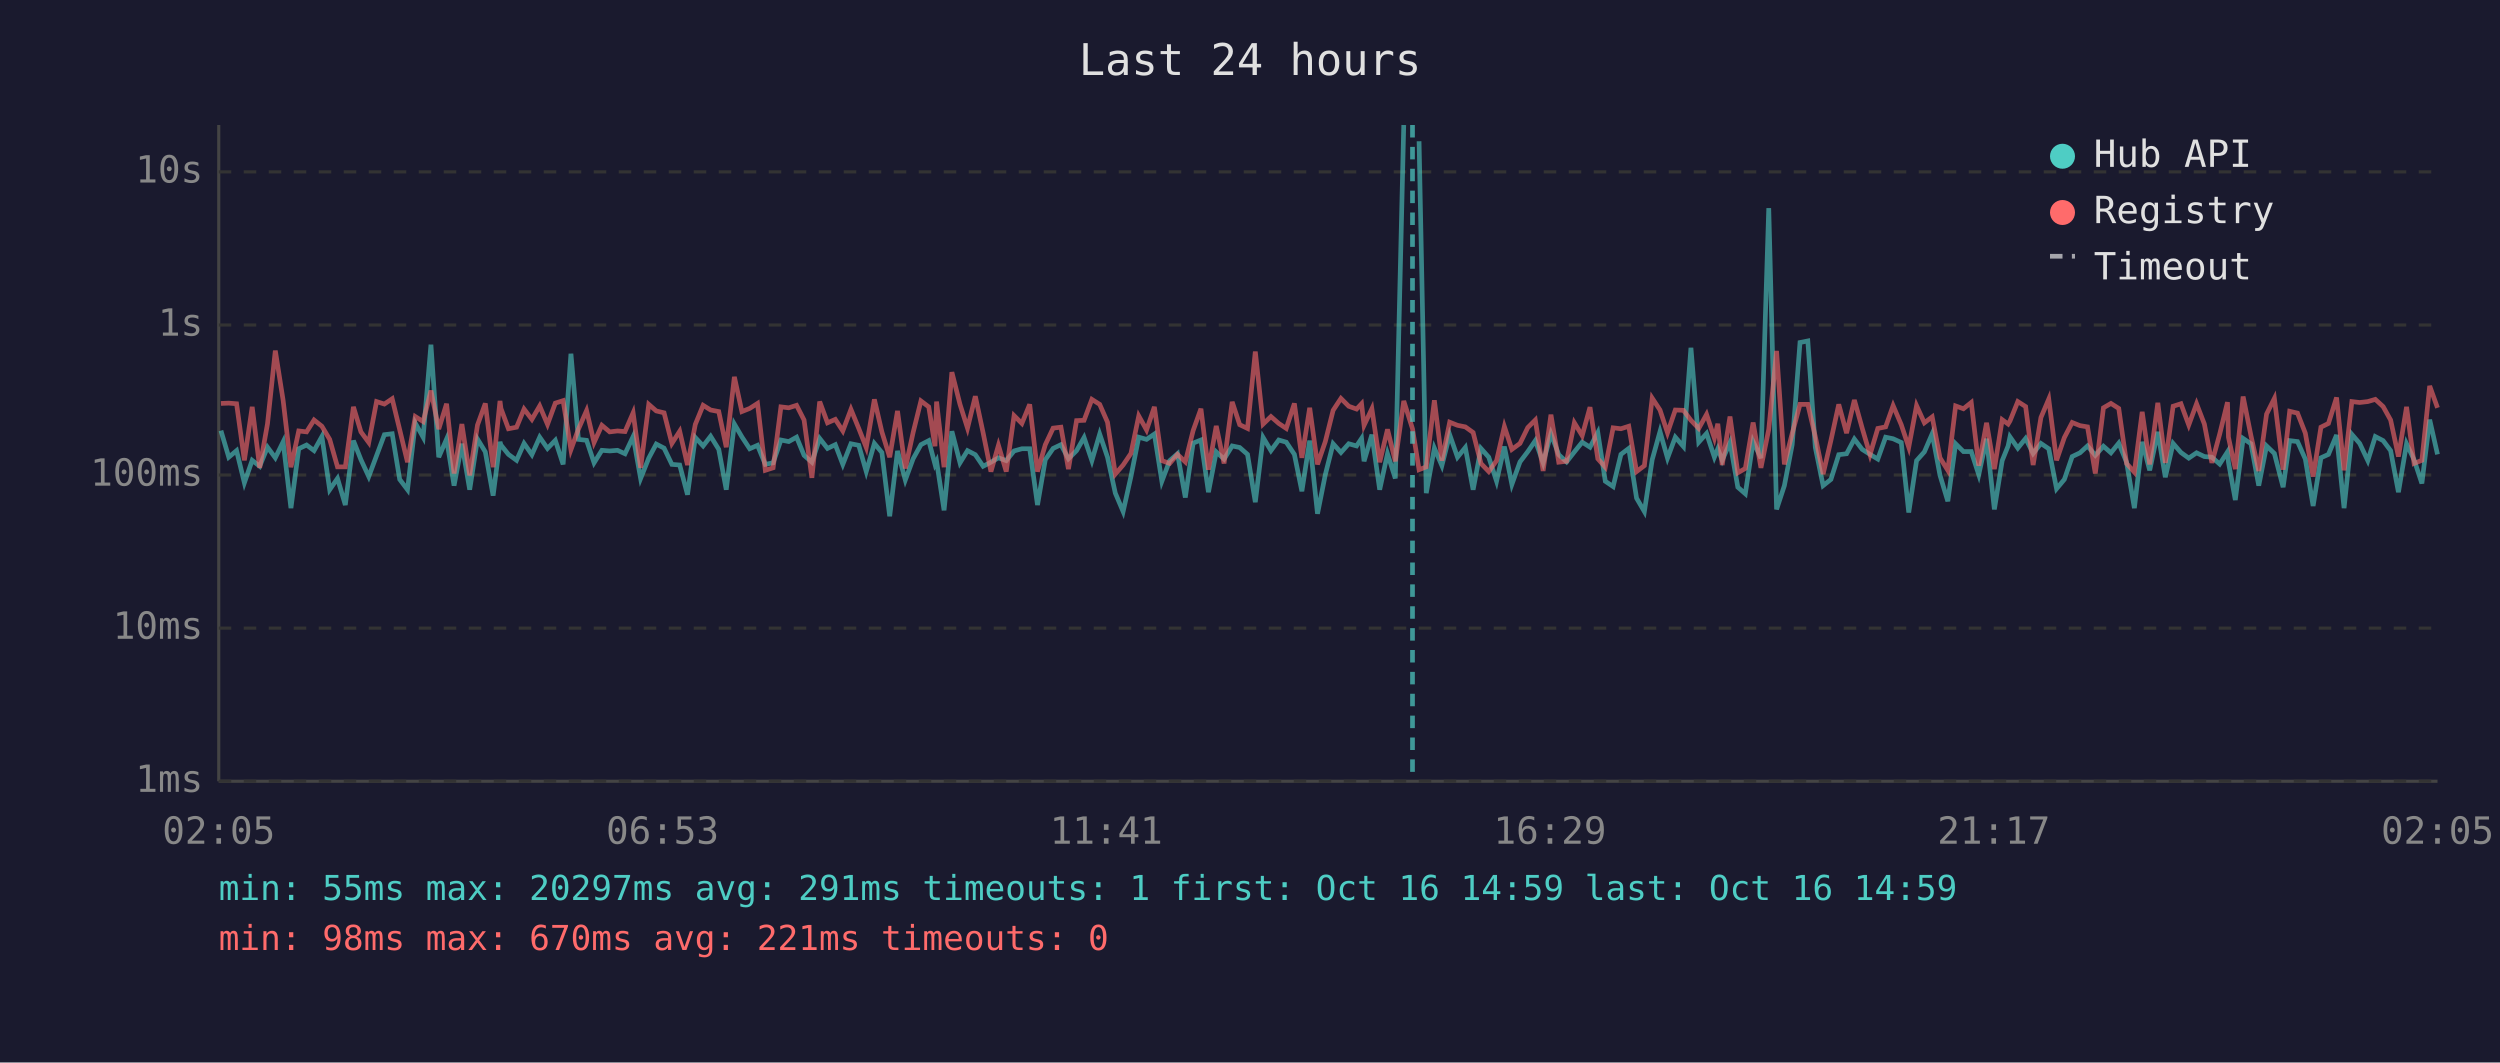
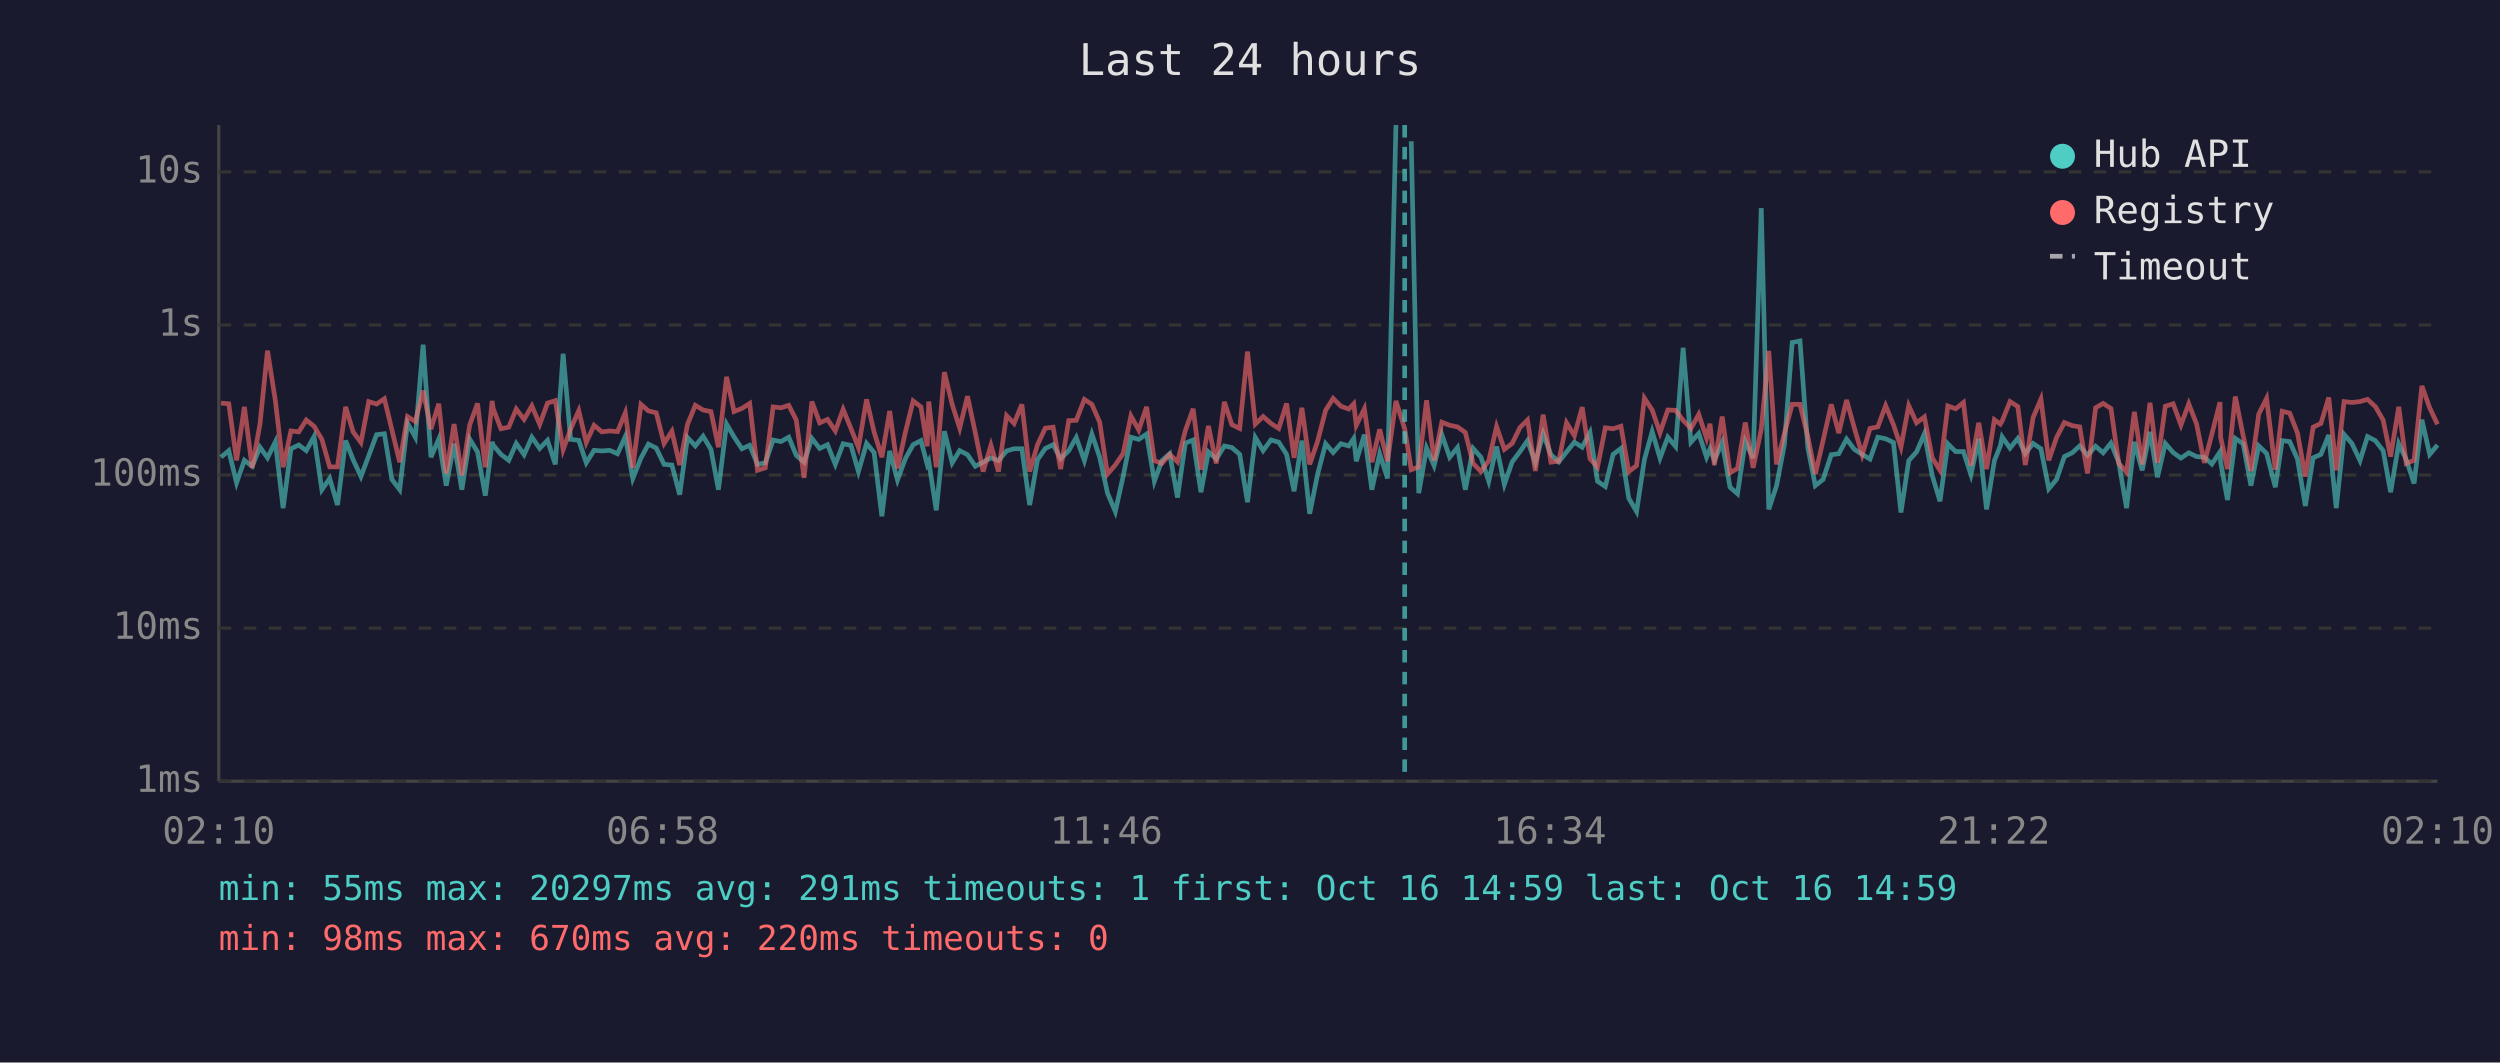
<svg xmlns="http://www.w3.org/2000/svg" viewBox="0 0 800 340" font-family="monospace" font-size="12">
  <rect width="800" height="340" fill="#1a1a2e" />
  <text x="400" y="24" fill="#e0e0e0" font-size="14" text-anchor="middle">Last 24 hours</text>
  <line x1="70" y1="40" x2="70" y2="250" stroke="#444" stroke-width="1" />
  <line x1="70" y1="250" x2="780" y2="250" stroke="#444" stroke-width="1" />
  <line x1="70" y1="250" x2="780" y2="250" stroke="#333" stroke-width="1" stroke-dasharray="4" />
  <text x="65" y="250" fill="#888" text-anchor="end" dominant-baseline="middle">1ms</text>
  <line x1="70" y1="201" x2="780" y2="201" stroke="#333" stroke-width="1" stroke-dasharray="4" />
  <text x="65" y="201" fill="#888" text-anchor="end" dominant-baseline="middle">10ms</text>
  <line x1="70" y1="152" x2="780" y2="152" stroke="#333" stroke-width="1" stroke-dasharray="4" />
  <text x="65" y="152" fill="#888" text-anchor="end" dominant-baseline="middle">100ms</text>
  <line x1="70" y1="104" x2="780" y2="104" stroke="#333" stroke-width="1" stroke-dasharray="4" />
  <text x="65" y="104" fill="#888" text-anchor="end" dominant-baseline="middle">1s</text>
  <line x1="70" y1="55" x2="780" y2="55" stroke="#333" stroke-width="1" stroke-dasharray="4" />
  <text x="65" y="55" fill="#888" text-anchor="end" dominant-baseline="middle">10s</text>
-   <text x="70" y="270" fill="#888" text-anchor="middle">02:05</text>
-   <text x="212" y="270" fill="#888" text-anchor="middle">06:53</text>
-   <text x="354" y="270" fill="#888" text-anchor="middle">11:41</text>
-   <text x="496" y="270" fill="#888" text-anchor="middle">16:29</text>
-   <text x="638" y="270" fill="#888" text-anchor="middle">21:17</text>
-   <text x="780" y="270" fill="#888" text-anchor="middle">02:05</text>
-   <polyline points="70.7,137.8 73.2,146.3 75.7,144.2 78.2,154.5 80.7,147.3 83.1,149.2 85.6,143.1 88.1,146.5 90.6,141.4 93.1,162.6 95.6,143.6 98.1,142.4 100.5,144.2 103.0,139.7 105.5,156.7 108.0,153.1 110.5,161.6 113.1,141.0 115.5,147.1 118.0,152.5 120.5,145.8 123.0,139.1 125.5,138.8 127.9,153.4 130.4,156.7 132.9,135.4 135.4,139.9 137.9,110.3 140.4,146.3 142.9,140.5 145.3,155.4 147.8,142.0 150.3,156.7 152.8,140.5 155.3,144.6 157.8,158.6 160.0,141.4 160.3,142.4 162.7,145.4 165.3,147.3 167.7,141.9 170.2,145.5 172.7,139.9 175.2,143.5 177.7,140.9 180.2,148.6 182.7,113.2 185.1,140.6 187.7,140.9 190.1,148.1 192.6,144.1 195.1,144.3 197.6,144.1 200.0,145.2 202.6,139.7 205.0,153.1 207.6,146.6 210.0,142.1 212.5,143.4 215.0,148.6 217.5,148.8 220.0,158.3 222.5,140.0 225.0,142.7 227.4,139.6 230.0,143.8 232.4,156.7 235.0,135.7 237.4,139.8 239.9,143.6 242.4,142.5 244.9,148.6 247.4,148.1 249.9,140.8 252.4,141.3 254.9,139.9 257.3,145.7 259.8,147.9 262.3,140.3 264.8,143.5 267.3,142.3 269.7,148.6 272.3,142.0 274.8,142.5 277.2,150.9 279.8,141.9 282.2,144.8 284.7,165.2 287.2,144.3 289.7,153.6 292.2,146.8 294.7,142.3 297.2,141.0 299.2,148.6 299.7,147.6 302.1,163.3 304.6,138.0 307.2,148.1 309.6,144.2 312.1,145.5 314.6,149.2 317.1,147.9 319.5,146.5 322.0,147.4 324.5,144.3 327.0,143.6 329.5,143.6 332.0,161.6 334.5,147.1 337.0,143.5 339.5,142.3 341.9,146.8 344.5,144.2 346.9,140.0 349.4,147.4 351.9,138.9 354.4,146.3 356.9,157.8 359.4,163.7 361.9,152.5 364.4,139.9 366.9,140.6 369.4,138.9 371.8,154.0 374.3,147.4 376.8,145.2 379.3,159.2 381.8,141.8 384.3,140.8 386.7,157.5 389.2,144.6 391.7,146.9 394.3,142.7 396.7,143.2 399.2,145.4 401.7,160.7 404.2,140.0 406.7,144.2 409.2,140.8 411.6,141.5 414.2,145.4 416.6,157.2 419.1,141.0 421.6,164.4 424.1,151.9 426.6,142.0 429.1,144.8 431.6,142.0 434.1,142.7 435.7,140.3 436.5,147.6 439.0,139.1 441.5,156.7 444.0,145.2 446.5,153.1 449.2,40.0" fill="none" stroke="#4ecdc4" stroke-width="1.5" opacity="0.6" />
-   <polyline points="454.1,45.2 456.4,157.8 459.0,143.4 461.4,149.0 463.9,139.1 466.4,146.3 468.9,143.2 471.4,156.7 473.9,143.5 476.4,146.3 478.9,154.0 481.4,142.9 483.8,155.0 486.4,147.8 488.9,144.5 491.3,141.0 493.8,148.1 496.3,138.8 498.8,145.5 501.3,147.8 503.8,144.6 506.3,141.5 508.8,143.1 511.3,138.4 513.7,154.0 516.2,155.7 518.7,145.4 521.2,143.5 523.7,159.4 526.2,163.7 528.7,147.1 531.2,138.1 533.6,146.6 536.1,139.9 538.7,142.9 541.1,111.3 543.6,141.5 546.1,138.7 548.6,146.3 549.7,143.6 551.1,147.3 553.6,141.6 556.1,155.9 558.5,158.0 561.0,141.3 563.5,146.6 566.0,66.6 568.5,163.0 571.0,155.4 573.5,142.3 576.0,109.6 578.5,109.1 580.9,143.2 583.4,155.4 585.9,153.4 588.4,145.5 590.9,145.2 593.4,140.5 595.9,143.8 598.4,145.4 600.9,146.9 603.4,139.9 605.8,140.4 608.4,141.6 610.8,164.0 613.3,147.4 615.8,144.6 618.3,138.8 620.8,152.1 623.3,160.4 625.8,142.0 628.3,144.5 630.8,144.5 633.2,151.9 635.7,140.4 638.2,163.0 640.7,147.4 642.6,142.7 643.2,139.8 645.7,143.4 648.2,140.3 650.6,145.1 653.1,141.9 655.6,143.6 658.1,156.4 660.6,153.4 663.1,146.1 665.6,144.9 668.0,142.7 670.5,145.7 673.1,142.8 675.5,144.9 678.0,141.8 680.5,147.9 683.0,162.6 685.5,141.4 687.9,150.5 690.5,138.2 692.9,152.7 695.4,141.9 697.9,144.8 700.4,146.6 702.9,144.9 705.4,146.1 707.8,146.3 710.3,148.5 712.8,144.6 713.1,147.9 715.3,160.0 717.8,140.3 720.3,142.0 722.8,155.4 725.3,142.7 727.8,145.1 730.6,155.9 732.7,141.0 735.2,141.3 737.7,146.9 740.2,161.9 742.7,146.5 745.1,145.4 747.7,139.2 750.1,162.6 752.6,139.0 755.1,141.9 757.7,147.4 760.1,139.7 762.6,141.0 765.0,144.2 767.5,157.5 770.1,142.0 772.5,147.1 775.0,154.7 777.5,134.3 780.0,145.4" fill="none" stroke="#4ecdc4" stroke-width="1.5" opacity="0.6" />
-   <polyline points="70.7,129.1 73.2,129.0 75.7,129.2 78.2,147.3 80.7,130.2 83.1,149.7 85.6,135.6 88.1,112.2 90.6,128.1 93.1,149.5 95.6,137.9 98.1,138.2 100.5,134.4 103.0,136.4 105.5,140.6 108.0,149.4 110.5,149.4 113.1,130.2 115.5,138.2 118.0,141.6 120.5,128.5 123.0,129.3 125.5,127.6 127.9,137.5 130.4,147.9 132.9,133.3 135.4,134.9 137.9,125.0 140.4,137.3 142.9,129.2 145.3,151.5 147.8,135.7 150.3,152.1 152.8,136.0 155.3,129.1 157.8,149.5 160.0,128.3 160.3,130.7 162.7,137.2 165.3,136.7 167.7,130.9 170.2,134.2 172.7,129.9 175.2,135.8 177.7,129.0 180.2,128.2 182.7,143.9 185.1,137.3 187.7,131.4 190.1,141.6 192.6,136.1 195.1,138.2 197.6,137.9 200.0,138.1 202.6,132.1 205.0,149.7 207.6,129.4 210.0,131.5 212.5,132.1 215.0,141.9 217.5,138.0 220.0,148.8 222.5,135.8 225.0,129.7 227.4,131.2 230.0,131.7 232.4,143.1 235.0,120.6 237.4,131.7 239.9,130.7 242.4,129.1 244.9,150.5 247.4,149.7 249.9,130.2 252.4,130.5 254.9,129.7 257.3,134.4 259.8,152.9 262.3,128.5 264.8,135.3 267.3,134.2 269.7,137.9 272.3,131.0 274.8,137.1 277.2,143.2 279.8,127.8 282.2,138.2 284.7,146.3 287.2,131.5 289.7,149.9 292.2,138.4 294.7,128.3 297.2,130.2 299.2,142.8 299.7,128.5 302.1,149.5 304.6,119.1 307.2,129.4 309.6,137.0 312.1,126.8 314.6,138.5 317.1,150.9 319.5,142.5 322.0,150.9 324.5,133.0 327.0,135.5 329.5,129.4 332.0,150.9 334.5,142.3 337.0,137.0 339.5,136.7 341.9,150.1 344.5,134.6 346.9,134.5 349.4,127.8 351.9,129.4 354.4,135.1 356.9,151.7 359.4,148.8 361.9,145.1 364.4,133.1 366.9,137.6 369.4,130.2 371.8,147.4 374.3,148.3 376.8,145.4 379.3,147.8 381.8,137.8 384.3,130.8 386.7,150.3 389.2,136.3 391.7,148.3 394.3,128.6 396.7,135.9 399.2,137.1 401.7,112.5 404.2,135.7 406.7,133.3 409.2,135.5 411.6,137.1 414.2,129.1 416.6,146.5 419.1,130.5 421.6,148.6 424.1,141.3 426.6,131.3 429.1,127.5 431.6,130.0 434.1,130.9 435.7,129.2 436.5,136.1 439.0,130.8 441.5,147.9 444.0,137.4 446.5,147.6 449.2,128.3 452.0,137.2 454.1,150.3 456.4,149.4 459.0,128.1 461.4,147.4 463.9,135.1 466.4,136.1 468.9,136.6 471.4,138.4 473.9,148.3 476.4,150.9 478.9,147.4 481.4,136.5 483.8,143.8 486.4,141.9 488.9,136.8 491.3,134.4 493.8,150.7 496.3,132.7 498.8,147.9 501.3,147.6 503.8,135.3 506.3,139.4 508.8,130.3 511.3,146.8 513.7,149.5 516.2,136.9 518.7,137.2 521.2,136.4 523.7,150.9 526.2,149.0 528.7,127.4 531.2,131.2 533.6,138.5 536.1,131.2 538.7,131.3 541.1,134.5 543.6,137.1 546.1,132.6 548.6,140.2 549.7,135.6 551.1,148.8 553.6,133.3 556.1,151.3 558.5,149.9 561.0,135.2 563.5,149.7 566.0,137.4 568.5,112.3 571.0,148.6 573.5,138.7 576.0,129.4 578.5,129.4 580.9,139.7 583.4,151.7 585.9,140.9 588.4,129.4 590.9,138.6 593.4,128.0 595.9,137.0 598.4,145.5 600.9,137.1 603.4,136.6 605.8,129.8 608.4,135.9 610.8,143.1 613.3,129.8 615.8,135.3 618.3,133.4 620.8,146.5 623.3,150.5 625.8,129.9 628.3,130.8 630.8,128.8 633.2,149.0 635.7,135.3 638.2,150.1 640.7,134.3 642.6,135.7 643.2,134.7 645.7,128.5 648.2,130.1 650.6,148.8 653.1,133.6 655.6,127.7 658.1,147.3 660.6,140.0 663.1,135.2 665.6,136.2 668.0,136.6 670.5,151.5 673.1,130.5 675.5,129.1 678.0,130.7 680.5,148.3 683.0,151.1 685.5,131.8 687.9,148.6 690.5,128.9 692.9,148.1 695.4,130.0 697.9,129.2 700.4,136.0 702.9,129.2 705.4,135.7 707.8,148.1 710.3,138.9 712.8,128.7 713.1,139.9 715.3,150.1 717.8,126.9 720.3,139.4 722.8,150.7 725.3,132.5 727.8,127.5 730.6,150.3 732.7,131.6 735.2,132.2 737.7,138.6 740.2,152.5 742.7,136.7 745.1,135.5 747.7,127.2 750.1,150.5 752.6,128.5 755.1,128.8 757.7,128.5 760.1,127.8 762.6,130.1 765.0,134.4 767.5,146.1 770.1,130.2 772.5,148.3 775.0,147.3 777.5,123.5 780.0,130.5" fill="none" stroke="#ff6b6b" stroke-width="1.5" opacity="0.6" />
-   <line x1="452.0" y1="40" x2="452.0" y2="250" stroke="#4ecdc4" stroke-width="1.5" stroke-dasharray="4,3" opacity="0.7" />
+   <text x="70" y="270" fill="#888" text-anchor="middle">02:10</text>
+   <text x="212" y="270" fill="#888" text-anchor="middle">06:58</text>
+   <text x="354" y="270" fill="#888" text-anchor="middle">11:46</text>
+   <text x="496" y="270" fill="#888" text-anchor="middle">16:34</text>
+   <text x="638" y="270" fill="#888" text-anchor="middle">21:22</text>
+   <text x="780" y="270" fill="#888" text-anchor="middle">02:10</text>
+   <polyline points="70.7,146.3 73.2,144.2 75.7,154.5 78.2,147.3 80.7,149.2 83.2,143.1 85.6,146.5 88.1,141.4 90.6,162.6 93.1,143.6 95.6,142.4 98.0,144.2 100.5,139.7 103.0,156.7 105.5,153.1 108.0,161.6 110.6,141.0 113.0,147.1 115.5,152.5 118.0,145.8 120.5,139.1 123.0,138.8 125.4,153.4 127.9,156.7 130.4,135.4 132.9,139.9 135.4,110.3 137.9,146.3 140.4,140.5 142.8,155.4 145.3,142.0 147.8,156.7 150.3,140.5 152.8,144.6 155.3,158.6 157.5,141.4 157.8,142.4 160.3,145.4 162.8,147.3 165.2,141.9 167.7,145.5 170.2,139.9 172.7,143.5 175.2,140.9 177.7,148.6 180.2,113.2 182.6,140.6 185.2,140.9 187.6,148.1 190.1,144.1 192.6,144.3 195.1,144.1 197.6,145.2 200.1,139.7 202.5,153.1 205.1,146.6 207.5,142.1 210.0,143.4 212.5,148.6 215.0,148.8 217.5,158.3 220.0,140.0 222.5,142.7 225.0,139.6 227.5,143.8 229.9,156.7 232.5,135.7 234.9,139.8 237.4,143.6 239.9,142.5 242.4,148.6 244.9,148.1 247.4,140.8 249.9,141.3 252.4,139.9 254.8,145.7 257.3,147.9 259.8,140.3 262.3,143.5 264.8,142.3 267.3,148.6 269.8,142.0 272.3,142.5 274.7,150.9 277.3,141.9 279.7,144.8 282.2,165.2 284.7,144.3 287.2,153.6 289.7,146.8 292.2,142.3 294.7,141.0 296.7,148.6 297.2,147.6 299.6,163.3 302.2,138.0 304.7,148.1 307.1,144.2 309.6,145.5 312.1,149.2 314.6,147.9 317.1,146.5 319.5,147.4 322.1,144.3 324.5,143.6 327.0,143.6 329.5,161.6 332.0,147.1 334.5,143.5 337.0,142.3 339.4,146.8 342.0,144.2 344.4,140.0 347.0,147.4 349.4,138.9 351.9,146.3 354.4,157.8 356.9,163.7 359.4,152.5 361.9,139.9 364.4,140.6 366.9,138.9 369.4,154.0 371.8,147.4 374.3,145.2 376.8,159.2 379.3,141.8 381.8,140.8 384.3,157.5 386.7,144.6 389.2,146.9 391.8,142.7 394.2,143.2 396.7,145.4 399.2,160.7 401.7,140.0 404.2,144.2 406.7,140.8 409.2,141.5 411.7,145.4 414.1,157.2 416.6,141.0 419.1,164.4 421.6,151.9 424.2,142.0 426.6,144.8 429.1,142.0 431.6,142.7 433.2,140.3 434.0,147.6 436.6,139.1 439.0,156.7 441.5,145.2 444.0,153.1 446.7,40.0" fill="none" stroke="#4ecdc4" stroke-width="1.5" opacity="0.6" />
+   <polyline points="451.6,45.2 454.0,157.8 456.5,143.4 458.9,149.0 461.4,139.1 463.9,146.3 466.4,143.2 468.9,156.7 471.4,143.5 473.9,146.3 476.4,154.0 478.9,142.9 481.4,155.0 483.9,147.8 486.4,144.5 488.8,141.0 491.3,148.1 493.8,138.8 496.3,145.5 498.8,147.8 501.3,144.6 503.8,141.5 506.3,143.1 508.8,138.4 511.2,154.0 513.7,155.7 516.2,145.4 518.7,143.5 521.2,159.4 523.7,163.7 526.2,147.1 528.7,138.1 531.2,146.6 533.7,139.9 536.2,142.9 538.6,111.3 541.1,141.5 543.6,138.7 546.1,146.3 547.2,143.6 548.6,147.3 551.1,141.6 553.6,155.9 556.0,158.0 558.5,141.3 561.0,146.6 563.6,66.6 566.0,163.0 568.5,155.4 571.0,142.3 573.5,109.6 576.0,109.1 578.5,143.2 580.9,155.4 583.4,153.4 586.0,145.5 588.4,145.2 590.9,140.5 593.4,143.8 595.9,145.4 598.4,146.9 600.9,139.9 603.4,140.4 605.9,141.6 608.3,164.0 610.8,147.4 613.3,144.6 615.8,138.8 618.3,152.1 620.8,160.4 623.3,142.0 625.8,144.5 628.3,144.5 630.7,151.9 633.2,140.4 635.7,163.0 638.2,147.4 640.1,142.7 640.7,139.8 643.2,143.4 645.7,140.3 648.1,145.1 650.6,141.9 653.1,143.6 655.6,156.4 658.1,153.4 660.6,146.1 663.1,144.9 665.5,142.7 668.0,145.7 670.6,142.8 673.0,144.9 675.5,141.8 678.0,147.9 680.5,162.6 683.0,141.4 685.5,150.5 688.0,138.2 690.4,152.7 692.9,141.9 695.4,144.8 697.9,146.6 700.4,144.9 702.9,146.1 705.4,146.3 707.8,148.5 710.4,144.6 710.6,147.9 712.8,160.0 715.3,140.3 717.8,142.0 720.3,155.4 722.8,142.7 725.3,145.1 728.1,155.9 730.3,141.0 732.7,141.3 735.2,146.9 737.7,161.9 740.2,146.5 742.7,145.4 745.2,139.2 747.6,162.6 750.1,139.0 752.6,141.9 755.2,147.4 757.6,139.7 760.1,141.0 762.6,144.2 765.0,157.5 767.6,142.0 770.0,147.1 772.5,154.7 775.0,134.3 777.5,145.4 780.0,142.4" fill="none" stroke="#4ecdc4" stroke-width="1.5" opacity="0.6" />
+   <polyline points="70.7,129.0 73.2,129.2 75.7,147.3 78.2,130.2 80.7,149.7 83.2,135.6 85.6,112.2 88.1,128.1 90.6,149.5 93.1,137.9 95.6,138.2 98.0,134.4 100.5,136.4 103.0,140.6 105.5,149.4 108.0,149.4 110.6,130.2 113.0,138.2 115.5,141.6 118.0,128.5 120.5,129.3 123.0,127.6 125.4,137.5 127.9,147.9 130.4,133.3 132.9,134.9 135.4,125.0 137.9,137.3 140.4,129.2 142.8,151.5 145.3,135.7 147.8,152.1 150.3,136.0 152.8,129.1 155.3,149.5 157.5,128.3 157.8,130.7 160.3,137.2 162.8,136.7 165.2,130.9 167.7,134.2 170.2,129.9 172.7,135.8 175.2,129.0 177.7,128.2 180.2,143.9 182.6,137.3 185.2,131.4 187.6,141.6 190.1,136.1 192.6,138.2 195.1,137.9 197.6,138.1 200.1,132.1 202.5,149.7 205.1,129.4 207.5,131.5 210.0,132.1 212.5,141.9 215.0,138.0 217.5,148.8 220.0,135.8 222.5,129.7 225.0,131.2 227.5,131.7 229.9,143.1 232.5,120.6 234.9,131.7 237.4,130.7 239.9,129.1 242.4,150.5 244.9,149.7 247.4,130.2 249.9,130.5 252.4,129.7 254.8,134.4 257.3,152.9 259.8,128.5 262.3,135.3 264.8,134.2 267.3,137.9 269.8,131.0 272.3,137.1 274.7,143.2 277.3,127.8 279.7,138.2 282.2,146.3 284.7,131.5 287.2,149.9 289.7,138.4 292.2,128.3 294.7,130.2 296.7,142.8 297.2,128.5 299.6,149.5 302.2,119.1 304.7,129.4 307.1,137.0 309.6,126.8 312.1,138.5 314.6,150.9 317.1,142.5 319.5,150.9 322.1,133.0 324.5,135.5 327.0,129.4 329.5,150.9 332.0,142.3 334.5,137.0 337.0,136.7 339.4,150.1 342.0,134.6 344.4,134.5 347.0,127.8 349.4,129.4 351.9,135.1 354.4,151.7 356.9,148.8 359.4,145.1 361.9,133.1 364.4,137.6 366.9,130.2 369.4,147.4 371.8,148.3 374.3,145.4 376.8,147.8 379.3,137.8 381.8,130.8 384.3,150.3 386.7,136.3 389.2,148.3 391.8,128.6 394.2,135.9 396.7,137.1 399.2,112.5 401.7,135.7 404.2,133.3 406.7,135.5 409.2,137.1 411.7,129.1 414.1,146.5 416.6,130.5 419.1,148.6 421.6,141.3 424.2,131.3 426.6,127.5 429.1,130.0 431.6,130.9 433.2,129.2 434.0,136.1 436.6,130.8 439.0,147.9 441.5,137.4 444.0,147.6 446.7,128.3 449.5,137.2 451.6,150.3 454.0,149.4 456.5,128.1 458.9,147.4 461.4,135.1 463.9,136.1 466.4,136.6 468.9,138.4 471.4,148.3 473.9,150.9 476.4,147.4 478.9,136.5 481.4,143.8 483.9,141.9 486.4,136.8 488.8,134.4 491.3,150.7 493.8,132.7 496.3,147.9 498.8,147.6 501.3,135.3 503.8,139.4 506.3,130.3 508.8,146.8 511.2,149.5 513.7,136.9 516.2,137.2 518.7,136.4 521.2,150.9 523.7,149.0 526.2,127.4 528.7,131.2 531.2,138.5 533.7,131.2 536.2,131.3 538.6,134.5 541.1,137.1 543.6,132.6 546.1,140.2 547.2,135.6 548.6,148.8 551.1,133.3 553.6,151.3 556.0,149.9 558.5,135.2 561.0,149.7 563.6,137.4 566.0,112.3 568.5,148.6 571.0,138.7 573.5,129.4 576.0,129.4 578.5,139.7 580.9,151.7 583.4,140.9 586.0,129.4 588.4,138.6 590.9,128.0 593.4,137.0 595.9,145.5 598.4,137.1 600.9,136.6 603.4,129.8 605.9,135.9 608.3,143.1 610.8,129.8 613.3,135.3 615.8,133.4 618.3,146.5 620.8,150.5 623.3,129.9 625.8,130.8 628.3,128.8 630.7,149.0 633.2,135.3 635.7,150.1 638.2,134.3 640.1,135.7 640.7,134.7 643.2,128.5 645.7,130.1 648.1,148.8 650.6,133.6 653.1,127.7 655.6,147.3 658.1,140.0 660.6,135.2 663.1,136.2 665.5,136.6 668.0,151.5 670.6,130.5 673.0,129.1 675.5,130.7 678.0,148.3 680.5,151.1 683.0,131.8 685.5,148.6 688.0,128.9 690.4,148.1 692.9,130.0 695.4,129.2 697.9,136.0 700.4,129.2 702.9,135.7 705.4,148.1 707.8,138.9 710.4,128.7 710.6,139.9 712.8,150.1 715.3,126.9 717.8,139.4 720.3,150.7 722.8,132.5 725.3,127.5 728.1,150.3 730.3,131.6 732.7,132.2 735.2,138.6 737.7,152.5 740.2,136.7 742.7,135.5 745.2,127.2 747.6,150.5 750.1,128.5 752.6,128.8 755.2,128.5 757.6,127.8 760.1,130.1 762.6,134.4 765.0,146.1 767.6,130.2 770.0,148.3 772.5,147.3 775.0,123.5 777.5,130.5 780.0,135.8" fill="none" stroke="#ff6b6b" stroke-width="1.5" opacity="0.6" />
+   <line x1="449.5" y1="40" x2="449.5" y2="250" stroke="#4ecdc4" stroke-width="1.5" stroke-dasharray="4,3" opacity="0.7" />
  <circle cx="660" cy="50" r="4" fill="#4ecdc4" />
  <text x="670" y="50" fill="#e0e0e0" dominant-baseline="middle">Hub API</text>
  <circle cx="660" cy="68" r="4" fill="#ff6b6b" />
  <text x="670" y="68" fill="#e0e0e0" dominant-baseline="middle">Registry</text>
  <line x1="656" y1="82" x2="664" y2="82" stroke="#e0e0e0" stroke-width="1.5" stroke-dasharray="4,3" opacity="0.7" />
  <text x="670" y="86" fill="#e0e0e0" dominant-baseline="middle">Timeout</text>
  <text x="70" y="288" fill="#4ecdc4" font-size="11">min: 55ms  max: 20297ms  avg: 291ms  timeouts: 1  first: Oct 16 14:59  last: Oct 16 14:59</text>
-   <text x="70" y="304" fill="#ff6b6b" font-size="11">min: 98ms  max: 670ms  avg: 221ms  timeouts: 0</text>
+   <text x="70" y="304" fill="#ff6b6b" font-size="11">min: 98ms  max: 670ms  avg: 220ms  timeouts: 0</text>
</svg>
